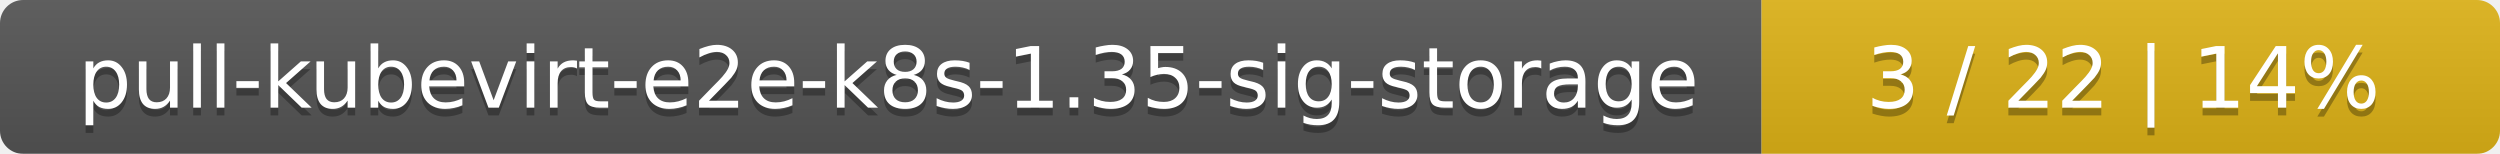
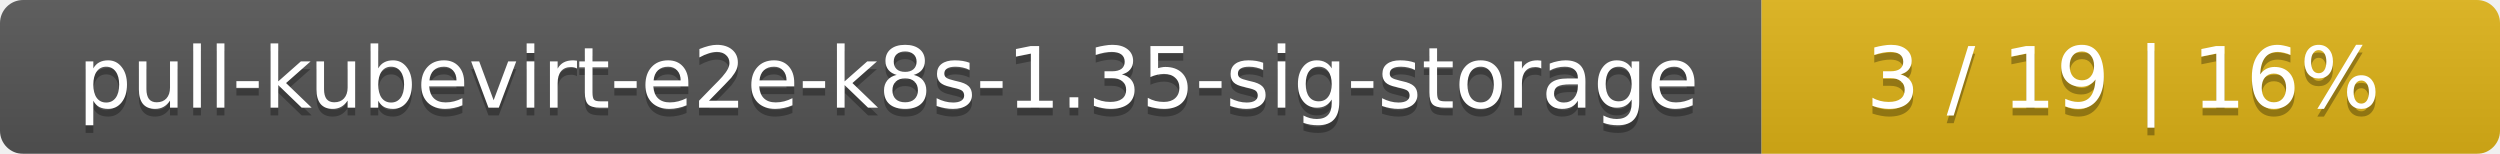
<svg xmlns="http://www.w3.org/2000/svg" width="325" height="20">
  <linearGradient id="smooth" x2="0" y2="100%">
    <stop offset="0" stop-color="#bbb" stop-opacity=".1" />
    <stop offset="1" stop-opacity=".1" />
  </linearGradient>
  <mask id="round">
    <rect width="325" height="20" rx="3" fill="#fff" />
  </mask>
  <g mask="url(#round)">
    <rect width="229" height="20" fill="#555" />
    <rect x="229" width="96" height="20" fill="#dfb317" />
    <rect width="325" height="20" fill="url(#smooth)" />
  </g>
  <g fill="#fff" text-anchor="middle" font-family="DejaVu Sans,Verdana,Geneva,sans-serif" font-size="11">
    <text x="115.5" y="15" fill="#010101" fill-opacity=".3">pull-kubevirt-e2e-k8s-1.35-sig-storage</text>
    <text x="115.5" y="14">pull-kubevirt-e2e-k8s-1.35-sig-storage</text>
-     <text x="276" y="15" fill="#010101" fill-opacity=".3">3 / 22    |    14%</text>
-     <text x="276" y="14">3 / 22    |    14%</text>
+     <text x="276" y="15" fill="#010101" fill-opacity=".3">3 / 19    |    16%</text>
+     <text x="276" y="14">3 / 19    |    16%</text>
  </g>
</svg>
